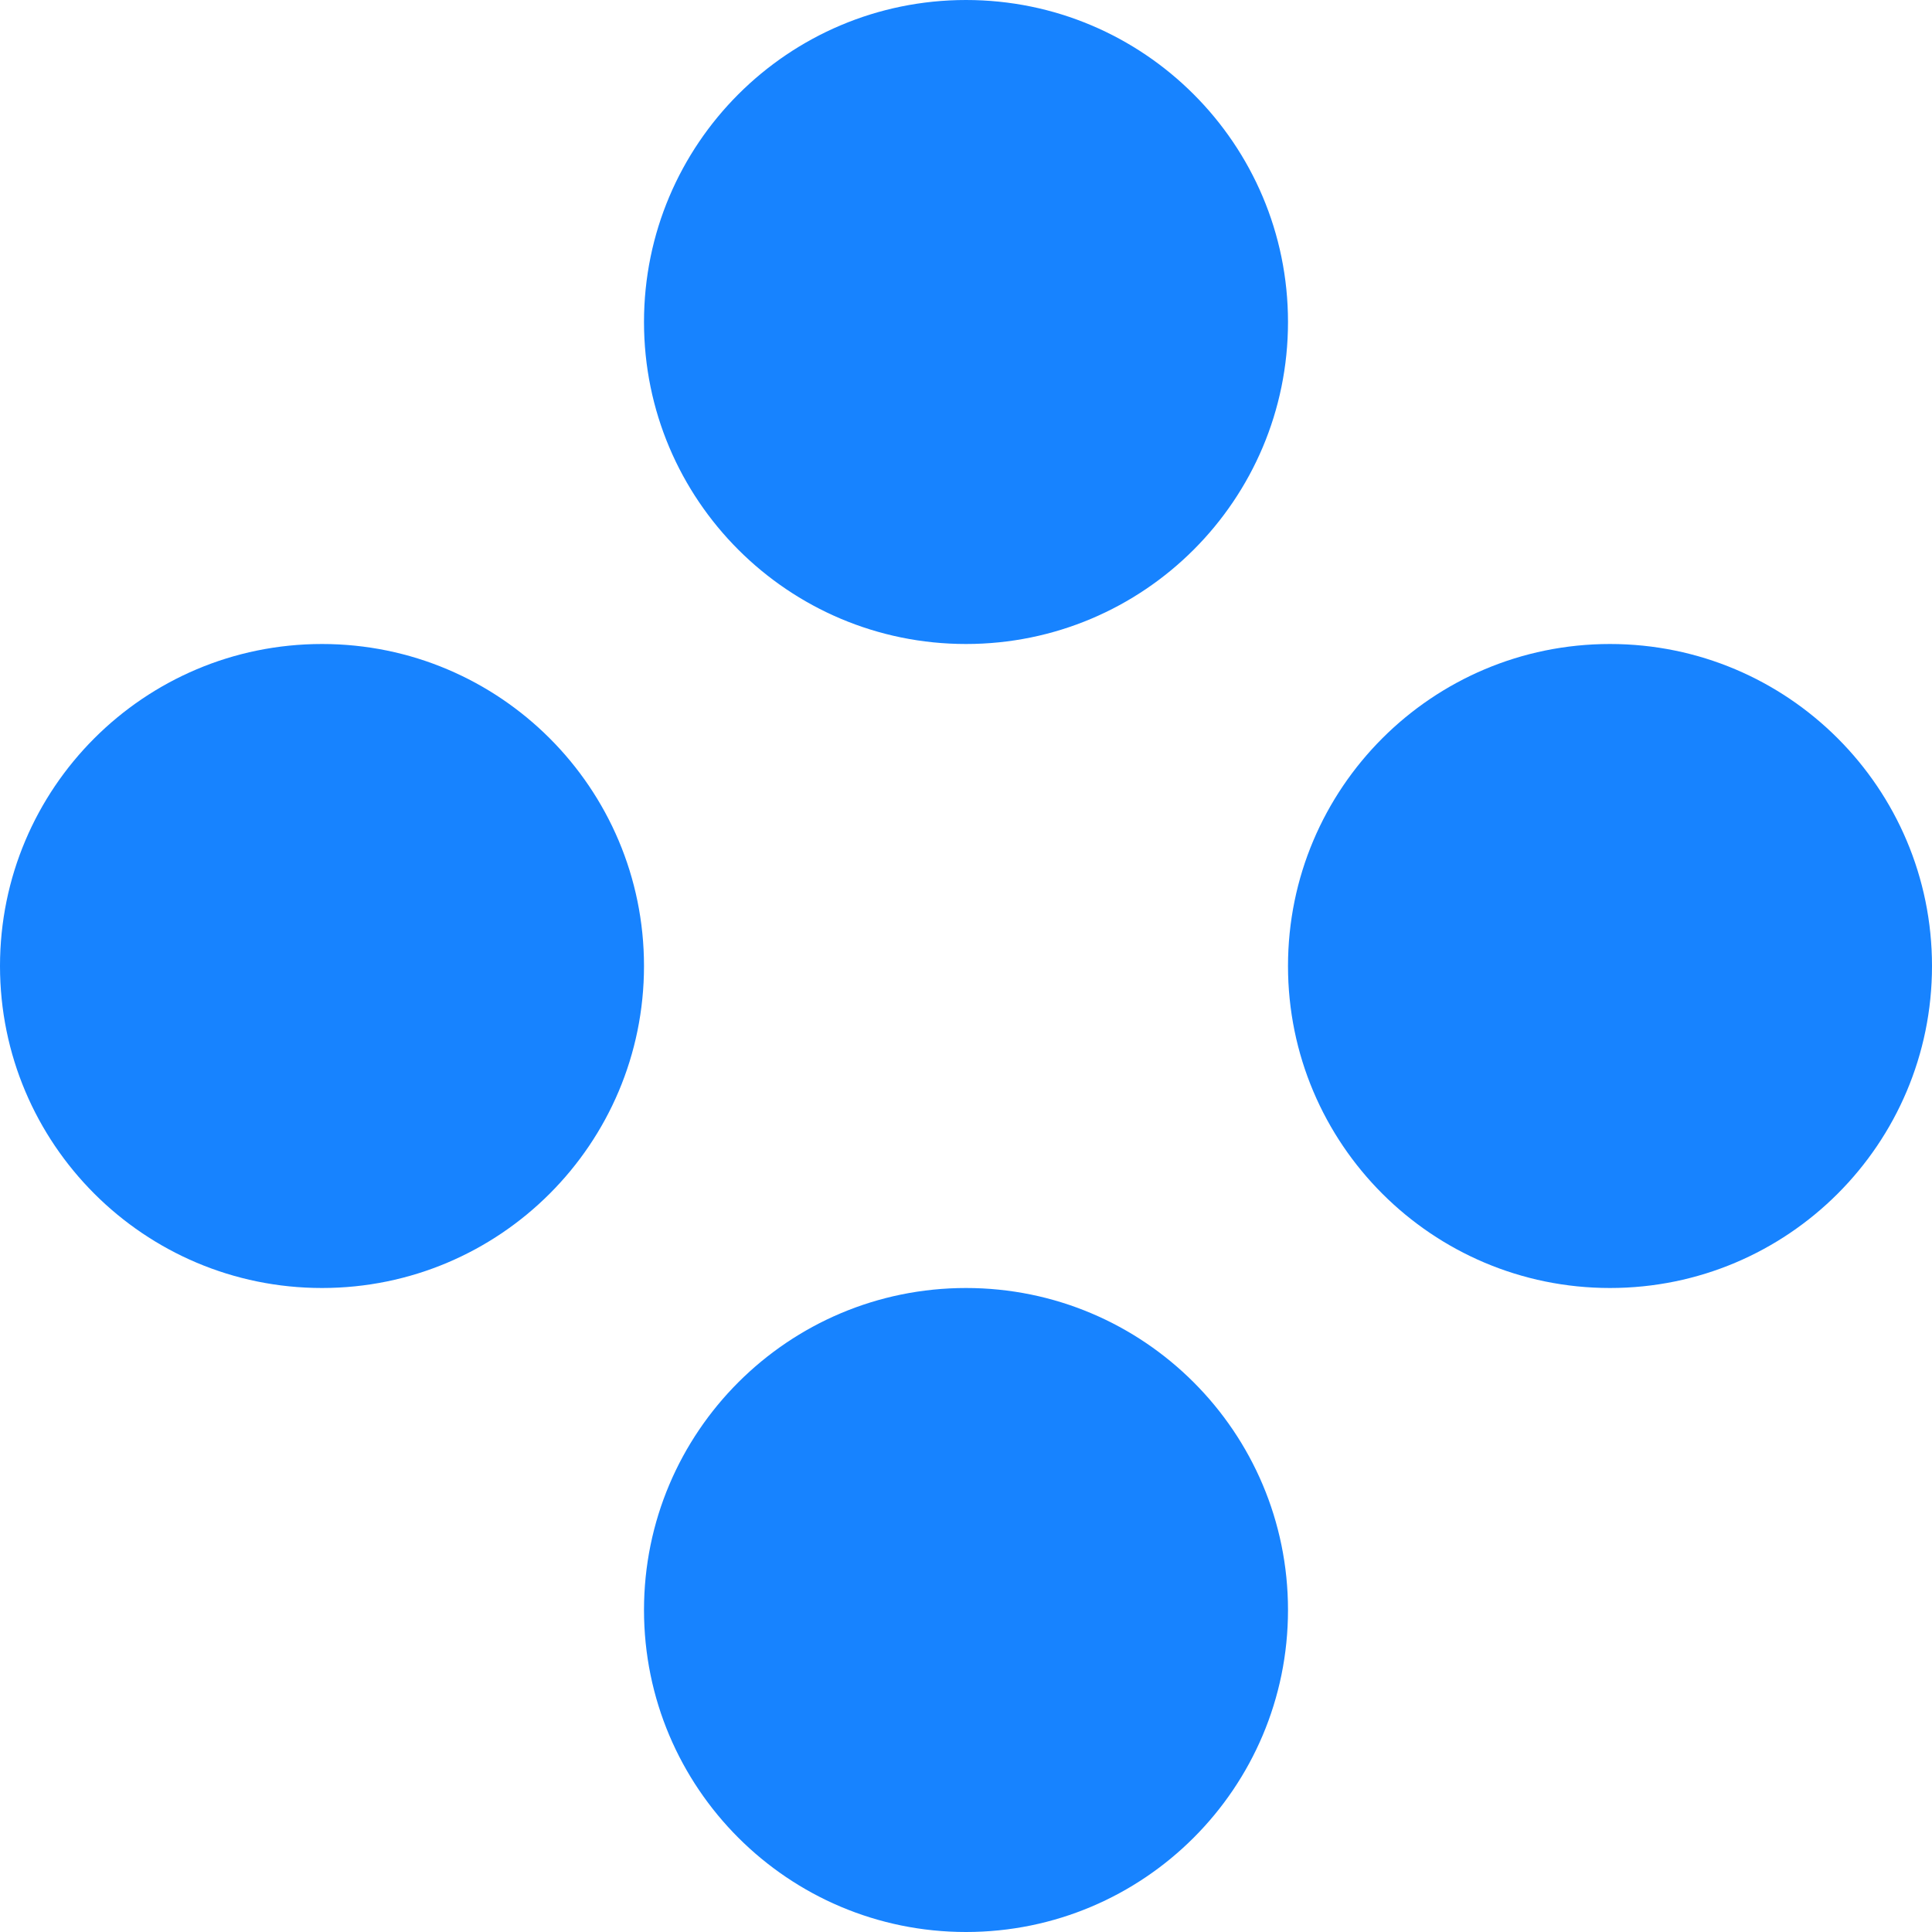
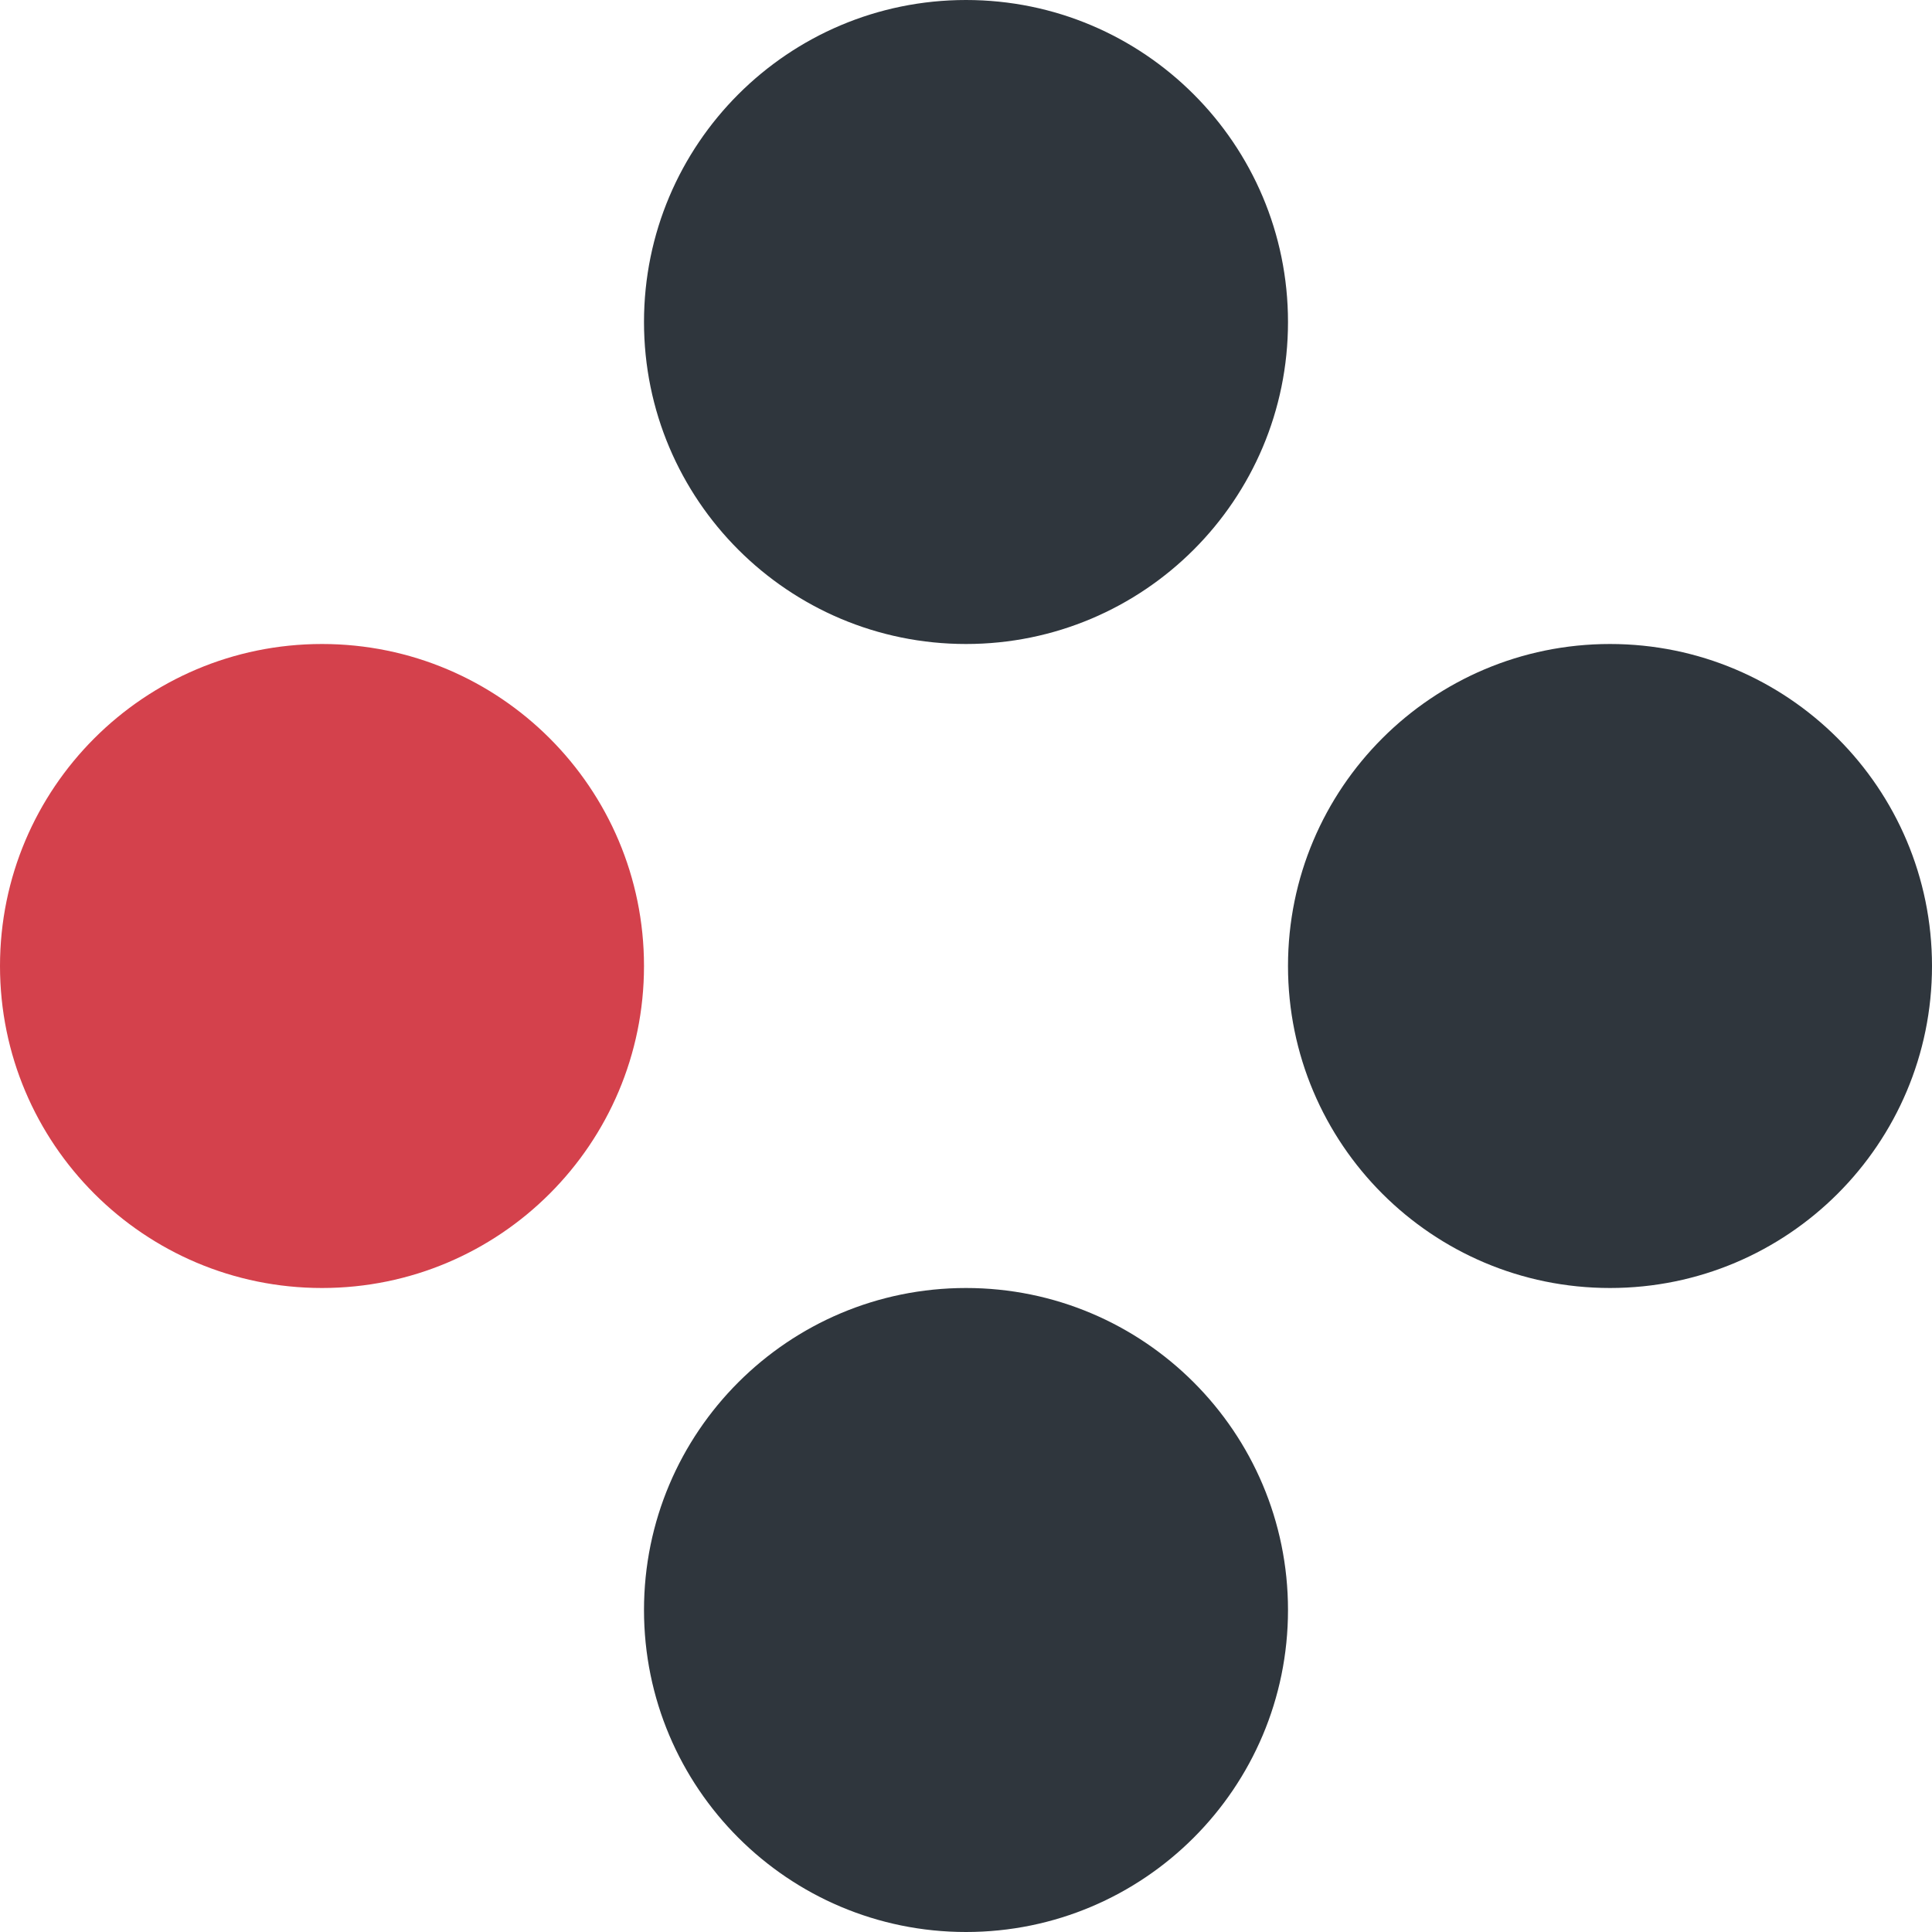
<svg xmlns="http://www.w3.org/2000/svg" width="500" height="500" style="background: transparent; position: absolute; outline: none;" color-interpolation-filters="sRGB" tabindex="1">
  <defs />
  <g id="g-svg-camera" transform="matrix(3.333333,0,0,3.333333,-583.3333,-583.3333)">
    <g id="g-root" fill="none" transform="matrix(1,0,0,1,0,0)">
      <g id="g-svg-7" fill="none" transform="matrix(1,0,0,1,0,0)" />
      <g id="g-svg-6" fill="none" transform="matrix(1,0,0,1,0,0)" />
      <g id="g-svg-5" fill="none" transform="matrix(1,0,0,1,0,0)">
        <g id="1" fill="none" transform="matrix(1,0,0,1,200,250)">
          <g transform="matrix(1,0,0,1,0,0)">
-             <circle id="key" fill="rgba(23,131,255,1)" transform="translate(-25,-25)" cx="25" cy="25" r="25" />
+             <circle id="key" fill="rgba(212,65,76,1)" transform="translate(-25,-25)" cx="25" cy="25" r="25" />
          </g>
        </g>
        <g id="2" fill="none" transform="matrix(1,0,0,1,300,250)">
          <g transform="matrix(1,0,0,1,0,0)">
-             <circle id="key" fill="rgba(23,131,255,1)" transform="translate(-25,-25)" cx="25" cy="25" r="25" />
+             <circle id="key" fill="rgba(47,54,61,1)" transform="translate(-25,-25)" cx="25" cy="25" r="25" />
          </g>
        </g>
        <g id="3" fill="none" transform="matrix(1,0,0,1,250,200)">
          <g transform="matrix(1,0,0,1,0,0)">
-             <circle id="key" fill="rgba(23,131,255,1)" transform="translate(-25,-25)" cx="25" cy="25" r="25" />
+             <circle id="key" fill="rgba(47,54,61,1)" transform="translate(-25,-25)" cx="25" cy="25" r="25" />
          </g>
        </g>
        <g id="4" fill="none" transform="matrix(1,0,0,1,250,300)">
          <g transform="matrix(1,0,0,1,0,0)">
-             <circle id="key" fill="rgba(23,131,255,1)" transform="translate(-25,-25)" cx="25" cy="25" r="25" />
+             <circle id="key" fill="rgba(47,54,61,1)" transform="translate(-25,-25)" cx="25" cy="25" r="25" />
          </g>
        </g>
      </g>
    </g>
  </g>
</svg>
